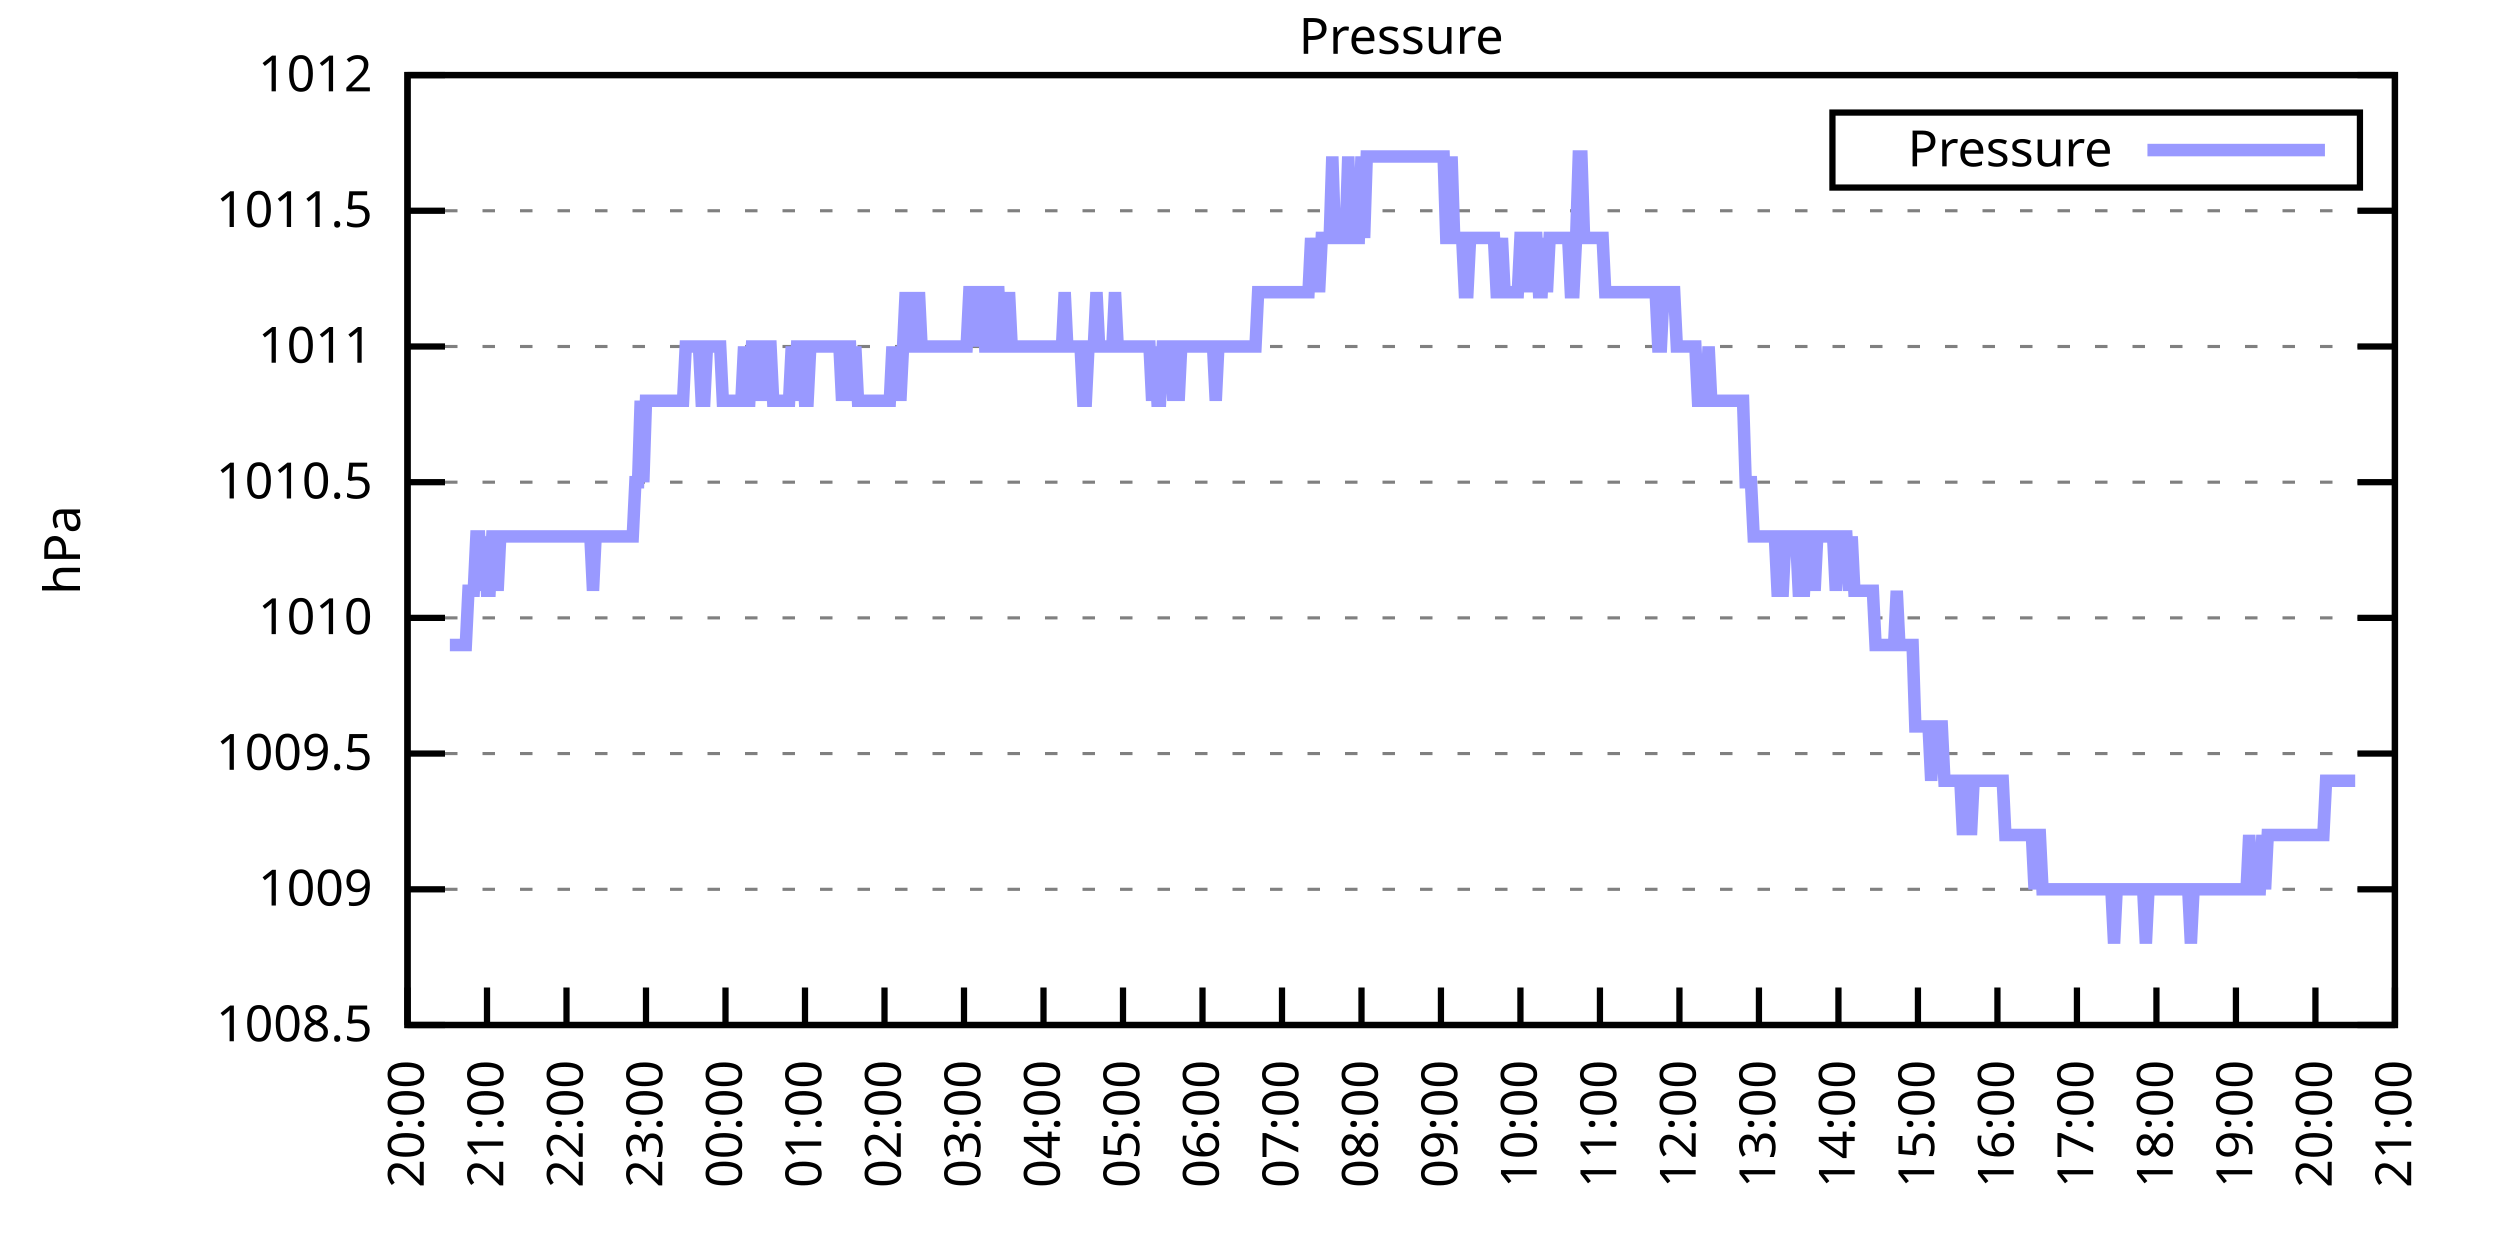
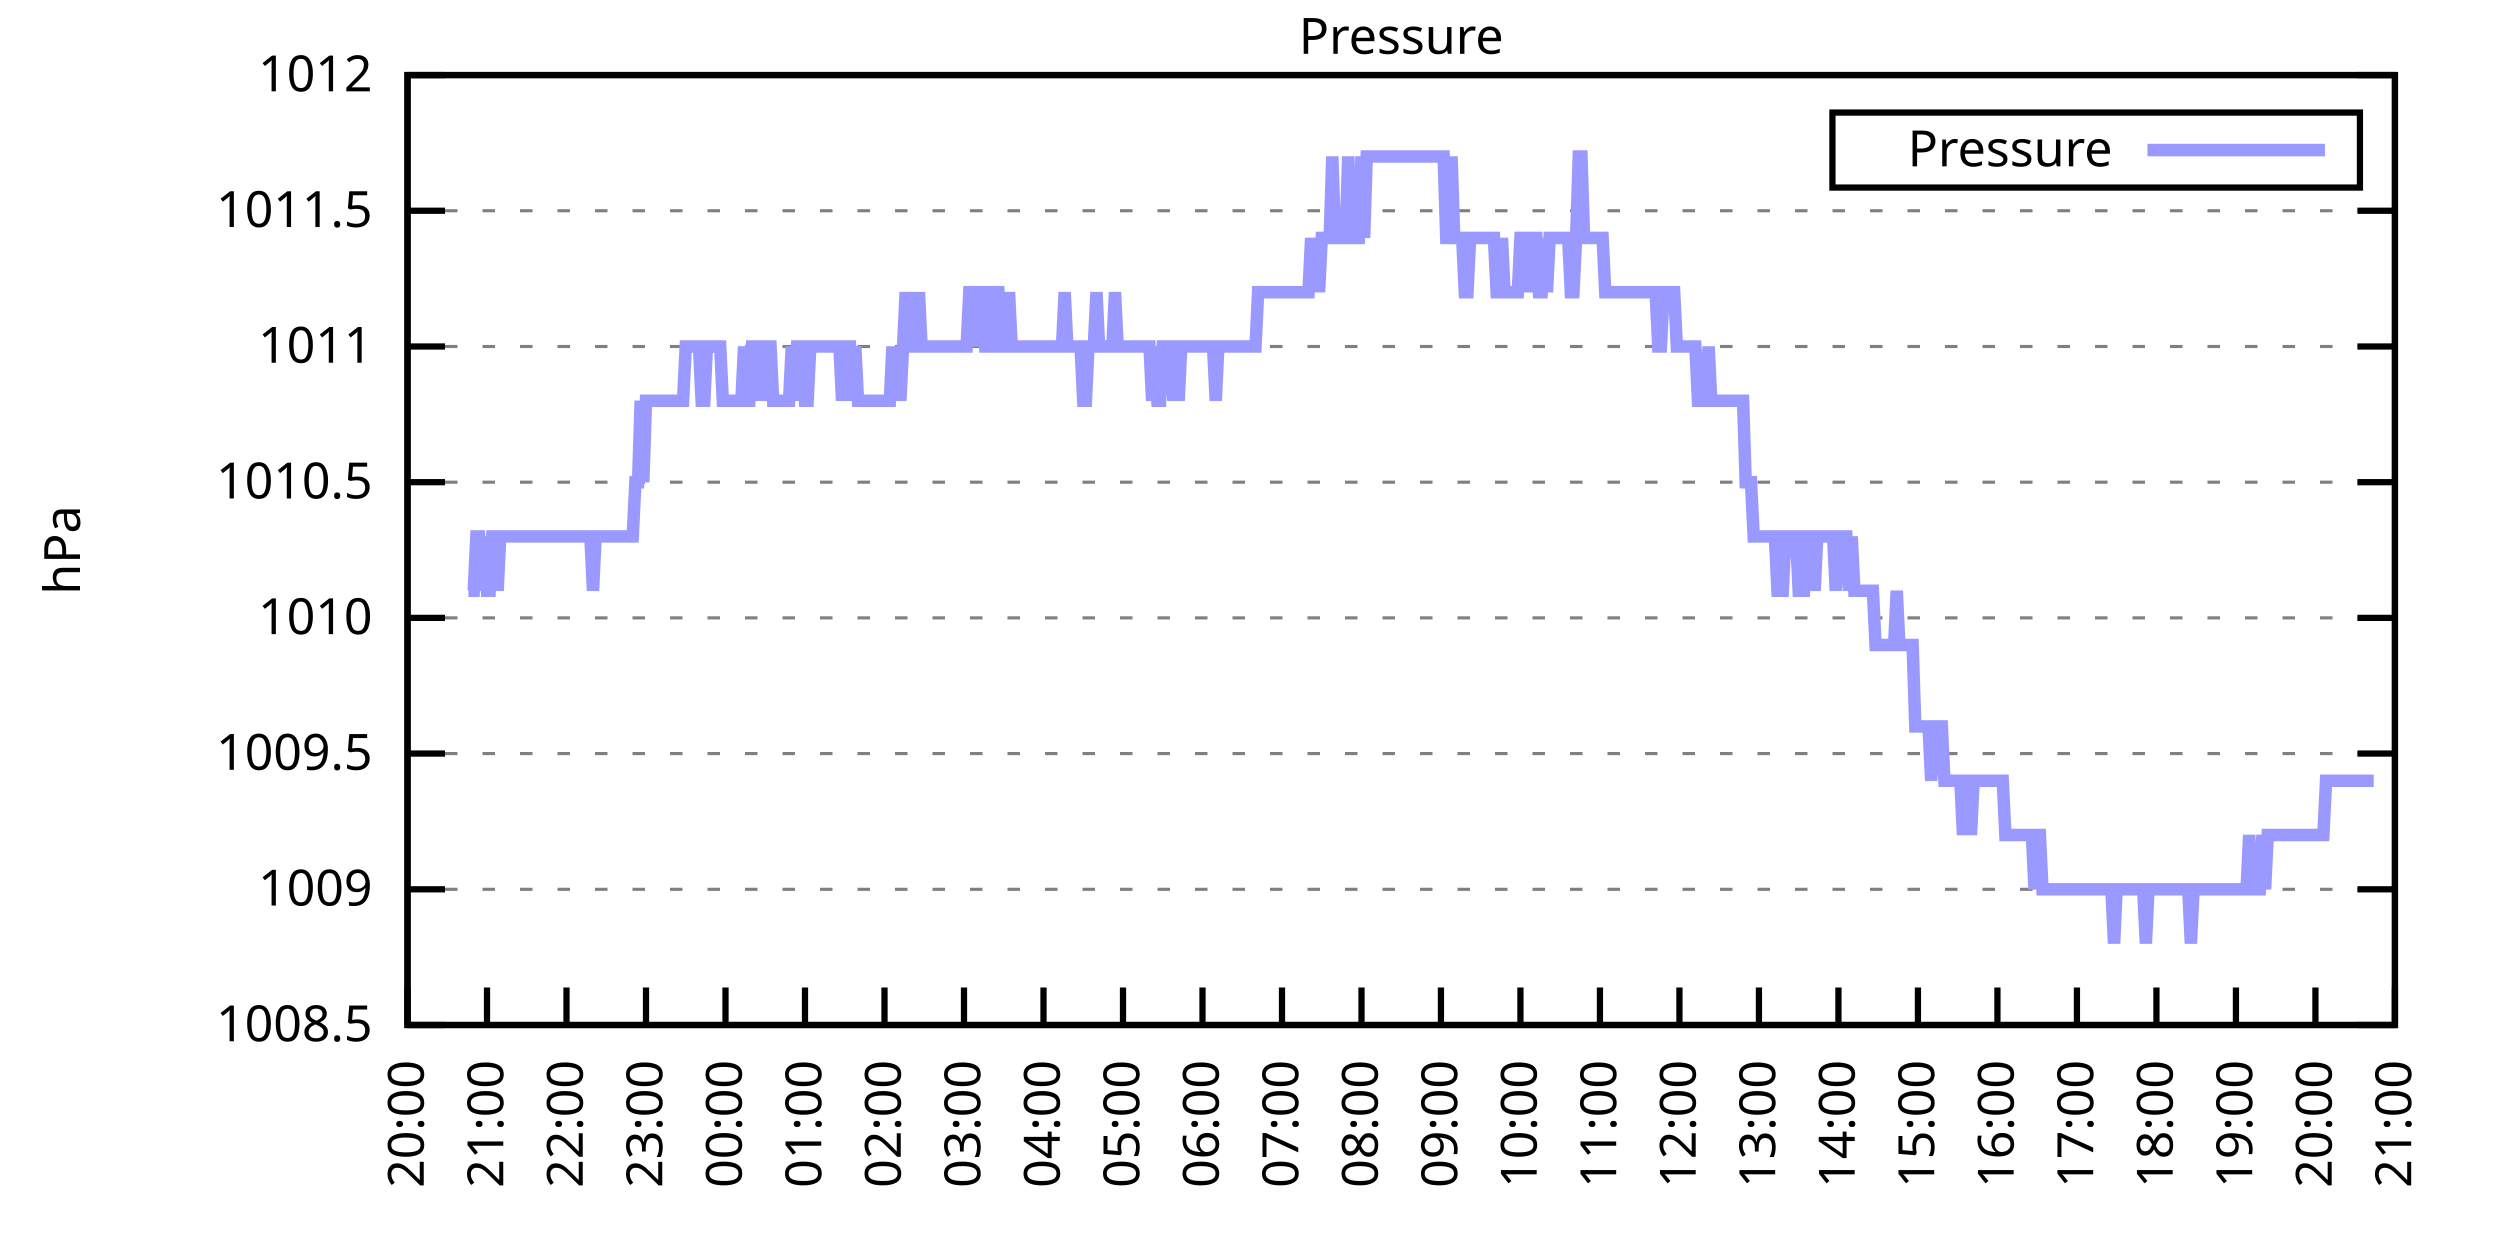
<svg xmlns="http://www.w3.org/2000/svg" xmlns:xlink="http://www.w3.org/1999/xlink" width="400" height="200" viewBox="0 0 400 200">
  <g id="gnuplot_canvas">
    <rect x="0" y="0" width="400" height="200" fill="none" />
    <defs>
      <circle id="gpDot" r="0.5" stroke-width="0.5" stroke="currentColor" />
      <path id="gpPt0" stroke-width="0.333" stroke="currentColor" d="M-1,0 h2 M0,-1 v2" />
      <path id="gpPt1" stroke-width="0.333" stroke="currentColor" d="M-1,-1 L1,1 M1,-1 L-1,1" />
      <path id="gpPt2" stroke-width="0.333" stroke="currentColor" d="M-1,0 L1,0 M0,-1 L0,1 M-1,-1 L1,1 M-1,1 L1,-1" />
      <rect id="gpPt3" stroke-width="0.333" stroke="currentColor" x="-1" y="-1" width="2" height="2" />
      <rect id="gpPt4" stroke-width="0.333" stroke="currentColor" fill="currentColor" x="-1" y="-1" width="2" height="2" />
      <circle id="gpPt5" stroke-width="0.333" stroke="currentColor" cx="0" cy="0" r="1" />
      <use xlink:href="#gpPt5" id="gpPt6" fill="currentColor" stroke="none" />
      <path id="gpPt7" stroke-width="0.333" stroke="currentColor" d="M0,-1.33 L-1.33,0.67 L1.33,0.67 z" />
      <use xlink:href="#gpPt7" id="gpPt8" fill="currentColor" stroke="none" />
      <use xlink:href="#gpPt7" id="gpPt9" stroke="currentColor" transform="rotate(180)" />
      <use xlink:href="#gpPt9" id="gpPt10" fill="currentColor" stroke="none" />
      <use xlink:href="#gpPt3" id="gpPt11" stroke="currentColor" transform="rotate(45)" />
      <use xlink:href="#gpPt11" id="gpPt12" fill="currentColor" stroke="none" />
      <path id="gpPt13" stroke-width="0.333" stroke="currentColor" d="M0,1.330 L1.265,0.411 L0.782,-1.067 L-0.782,-1.076 L-1.265,0.411 z" />
      <use xlink:href="#gpPt13" id="gpPt14" fill="currentColor" stroke="none" />
      <filter id="textbox" filterUnits="objectBoundingBox" x="0" y="0" height="1" width="1">
        <feFlood flood-color="white" flood-opacity="1" result="bgnd" />
        <feComposite in="SourceGraphic" in2="bgnd" operator="atop" />
      </filter>
      <filter id="greybox" filterUnits="objectBoundingBox" x="0" y="0" height="1" width="1">
        <feFlood flood-color="lightgrey" flood-opacity="1" result="grey" />
        <feComposite in="SourceGraphic" in2="grey" operator="atop" />
      </filter>
    </defs>
    <g fill="none" color="white" stroke="currentColor" stroke-width="1.00" stroke-linecap="butt" stroke-linejoin="miter">
</g>
    <g fill="none" color="black" stroke="currentColor" stroke-width="1.00" stroke-linecap="butt" stroke-linejoin="miter">
      <g stroke="none" shape-rendering="crispEdges">
        <polygon fill="rgb(255, 255, 255)" points="65.20,164.00 383.18,164.00 383.18,12.02 65.20,12.02 " />
      </g>
    </g>
    <g fill="none" color="black" stroke="currentColor" stroke-width="1.00" stroke-linecap="butt" stroke-linejoin="miter">
</g>
    <g fill="none" color="black" stroke="black" stroke-width="0.50" stroke-linecap="butt" stroke-linejoin="miter">
</g>
    <g fill="none" color="gray" stroke="currentColor" stroke-width="0.50" stroke-linecap="butt" stroke-linejoin="miter">
      <path stroke="gray" stroke-dasharray="2,4" class="gridline" d="M65.20,164.00 L383.19,164.00  " />
    </g>
    <g fill="none" color="gray" stroke="gray" stroke-width="1.00" stroke-linecap="butt" stroke-linejoin="miter">
</g>
    <g fill="none" color="black" stroke="currentColor" stroke-width="1.00" stroke-linecap="butt" stroke-linejoin="miter">
      <path stroke="black" d="M65.20,164.00 L71.20,164.00 M383.19,164.00 L377.19,164.00  " />
      <g transform="translate(59.60,166.60)" stroke="none" fill="black" font-family="Sans" font-size="8.00" text-anchor="end">
        <text>
          <tspan font-family="Sans"> 1008.5</tspan>
        </text>
      </g>
    </g>
    <g fill="none" color="black" stroke="currentColor" stroke-width="1.00" stroke-linecap="butt" stroke-linejoin="miter">
</g>
    <g fill="none" color="black" stroke="black" stroke-width="0.50" stroke-linecap="butt" stroke-linejoin="miter">
</g>
    <g fill="none" color="gray" stroke="currentColor" stroke-width="0.50" stroke-linecap="butt" stroke-linejoin="miter">
      <path stroke="gray" stroke-dasharray="2,4" class="gridline" d="M65.20,142.29 L383.19,142.29  " />
    </g>
    <g fill="none" color="gray" stroke="gray" stroke-width="1.00" stroke-linecap="butt" stroke-linejoin="miter">
</g>
    <g fill="none" color="black" stroke="currentColor" stroke-width="1.00" stroke-linecap="butt" stroke-linejoin="miter">
      <path stroke="black" d="M65.20,142.29 L71.20,142.29 M383.19,142.29 L377.19,142.29  " />
      <g transform="translate(59.60,144.89)" stroke="none" fill="black" font-family="Sans" font-size="8.00" text-anchor="end">
        <text>
          <tspan font-family="Sans"> 1009</tspan>
        </text>
      </g>
    </g>
    <g fill="none" color="black" stroke="currentColor" stroke-width="1.00" stroke-linecap="butt" stroke-linejoin="miter">
</g>
    <g fill="none" color="black" stroke="black" stroke-width="0.50" stroke-linecap="butt" stroke-linejoin="miter">
</g>
    <g fill="none" color="gray" stroke="currentColor" stroke-width="0.50" stroke-linecap="butt" stroke-linejoin="miter">
      <path stroke="gray" stroke-dasharray="2,4" class="gridline" d="M65.20,120.57 L383.19,120.57  " />
    </g>
    <g fill="none" color="gray" stroke="gray" stroke-width="1.00" stroke-linecap="butt" stroke-linejoin="miter">
</g>
    <g fill="none" color="black" stroke="currentColor" stroke-width="1.00" stroke-linecap="butt" stroke-linejoin="miter">
      <path stroke="black" d="M65.20,120.57 L71.20,120.57 M383.19,120.57 L377.19,120.57  " />
      <g transform="translate(59.60,123.17)" stroke="none" fill="black" font-family="Sans" font-size="8.00" text-anchor="end">
        <text>
          <tspan font-family="Sans"> 1009.5</tspan>
        </text>
      </g>
    </g>
    <g fill="none" color="black" stroke="currentColor" stroke-width="1.00" stroke-linecap="butt" stroke-linejoin="miter">
</g>
    <g fill="none" color="black" stroke="black" stroke-width="0.50" stroke-linecap="butt" stroke-linejoin="miter">
</g>
    <g fill="none" color="gray" stroke="currentColor" stroke-width="0.50" stroke-linecap="butt" stroke-linejoin="miter">
      <path stroke="gray" stroke-dasharray="2,4" class="gridline" d="M65.20,98.86 L383.19,98.86  " />
    </g>
    <g fill="none" color="gray" stroke="gray" stroke-width="1.00" stroke-linecap="butt" stroke-linejoin="miter">
</g>
    <g fill="none" color="black" stroke="currentColor" stroke-width="1.00" stroke-linecap="butt" stroke-linejoin="miter">
      <path stroke="black" d="M65.20,98.86 L71.20,98.86 M383.19,98.86 L377.19,98.86  " />
      <g transform="translate(59.60,101.46)" stroke="none" fill="black" font-family="Sans" font-size="8.00" text-anchor="end">
        <text>
          <tspan font-family="Sans"> 1010</tspan>
        </text>
      </g>
    </g>
    <g fill="none" color="black" stroke="currentColor" stroke-width="1.00" stroke-linecap="butt" stroke-linejoin="miter">
</g>
    <g fill="none" color="black" stroke="black" stroke-width="0.50" stroke-linecap="butt" stroke-linejoin="miter">
</g>
    <g fill="none" color="gray" stroke="currentColor" stroke-width="0.50" stroke-linecap="butt" stroke-linejoin="miter">
      <path stroke="gray" stroke-dasharray="2,4" class="gridline" d="M65.20,77.15 L383.19,77.15  " />
    </g>
    <g fill="none" color="gray" stroke="gray" stroke-width="1.00" stroke-linecap="butt" stroke-linejoin="miter">
</g>
    <g fill="none" color="black" stroke="currentColor" stroke-width="1.00" stroke-linecap="butt" stroke-linejoin="miter">
      <path stroke="black" d="M65.20,77.15 L71.20,77.15 M383.19,77.15 L377.19,77.15  " />
      <g transform="translate(59.60,79.75)" stroke="none" fill="black" font-family="Sans" font-size="8.00" text-anchor="end">
        <text>
          <tspan font-family="Sans"> 1010.5</tspan>
        </text>
      </g>
    </g>
    <g fill="none" color="black" stroke="currentColor" stroke-width="1.00" stroke-linecap="butt" stroke-linejoin="miter">
</g>
    <g fill="none" color="black" stroke="black" stroke-width="0.50" stroke-linecap="butt" stroke-linejoin="miter">
</g>
    <g fill="none" color="gray" stroke="currentColor" stroke-width="0.50" stroke-linecap="butt" stroke-linejoin="miter">
      <path stroke="gray" stroke-dasharray="2,4" class="gridline" d="M65.20,55.44 L383.19,55.44  " />
    </g>
    <g fill="none" color="gray" stroke="gray" stroke-width="1.00" stroke-linecap="butt" stroke-linejoin="miter">
</g>
    <g fill="none" color="black" stroke="currentColor" stroke-width="1.00" stroke-linecap="butt" stroke-linejoin="miter">
      <path stroke="black" d="M65.20,55.44 L71.20,55.44 M383.19,55.44 L377.19,55.44  " />
      <g transform="translate(59.60,58.04)" stroke="none" fill="black" font-family="Sans" font-size="8.00" text-anchor="end">
        <text>
          <tspan font-family="Sans"> 1011</tspan>
        </text>
      </g>
    </g>
    <g fill="none" color="black" stroke="currentColor" stroke-width="1.00" stroke-linecap="butt" stroke-linejoin="miter">
</g>
    <g fill="none" color="black" stroke="black" stroke-width="0.50" stroke-linecap="butt" stroke-linejoin="miter">
</g>
    <g fill="none" color="gray" stroke="currentColor" stroke-width="0.50" stroke-linecap="butt" stroke-linejoin="miter">
      <path stroke="gray" stroke-dasharray="2,4" class="gridline" d="M65.20,33.72 L383.19,33.72  " />
    </g>
    <g fill="none" color="gray" stroke="gray" stroke-width="1.00" stroke-linecap="butt" stroke-linejoin="miter">
</g>
    <g fill="none" color="black" stroke="currentColor" stroke-width="1.00" stroke-linecap="butt" stroke-linejoin="miter">
      <path stroke="black" d="M65.20,33.72 L71.20,33.72 M383.19,33.72 L377.19,33.72  " />
      <g transform="translate(59.60,36.32)" stroke="none" fill="black" font-family="Sans" font-size="8.00" text-anchor="end">
        <text>
          <tspan font-family="Sans"> 1011.5</tspan>
        </text>
      </g>
    </g>
    <g fill="none" color="black" stroke="currentColor" stroke-width="1.00" stroke-linecap="butt" stroke-linejoin="miter">
</g>
    <g fill="none" color="black" stroke="black" stroke-width="0.50" stroke-linecap="butt" stroke-linejoin="miter">
</g>
    <g fill="none" color="gray" stroke="currentColor" stroke-width="0.50" stroke-linecap="butt" stroke-linejoin="miter">
      <path stroke="gray" stroke-dasharray="2,4" class="gridline" d="M65.20,12.01 L383.19,12.01  " />
    </g>
    <g fill="none" color="gray" stroke="gray" stroke-width="1.00" stroke-linecap="butt" stroke-linejoin="miter">
</g>
    <g fill="none" color="black" stroke="currentColor" stroke-width="1.00" stroke-linecap="butt" stroke-linejoin="miter">
      <path stroke="black" d="M65.20,12.01 L71.20,12.01 M383.19,12.01 L377.19,12.01  " />
      <g transform="translate(59.60,14.61)" stroke="none" fill="black" font-family="Sans" font-size="8.00" text-anchor="end">
        <text>
          <tspan font-family="Sans"> 1012</tspan>
        </text>
      </g>
    </g>
    <g fill="none" color="black" stroke="currentColor" stroke-width="1.00" stroke-linecap="butt" stroke-linejoin="miter">
      <path stroke="black" d="M65.20,164.00 L65.20,158.00  " />
      <g transform="translate(67.80,169.60) rotate(270.00)" stroke="none" fill="black" font-family="Sans" font-size="8.00" text-anchor="end">
        <text>
          <tspan font-family="Sans">20:00</tspan>
        </text>
      </g>
    </g>
    <g fill="none" color="black" stroke="currentColor" stroke-width="1.00" stroke-linecap="butt" stroke-linejoin="miter">
      <path stroke="black" d="M77.92,164.00 L77.92,158.00  " />
      <g transform="translate(80.52,169.60) rotate(270.00)" stroke="none" fill="black" font-family="Sans" font-size="8.00" text-anchor="end">
        <text>
          <tspan font-family="Sans">21:00</tspan>
        </text>
      </g>
    </g>
    <g fill="none" color="black" stroke="currentColor" stroke-width="1.00" stroke-linecap="butt" stroke-linejoin="miter">
      <path stroke="black" d="M90.64,164.00 L90.64,158.00  " />
      <g transform="translate(93.24,169.60) rotate(270.00)" stroke="none" fill="black" font-family="Sans" font-size="8.00" text-anchor="end">
        <text>
          <tspan font-family="Sans">22:00</tspan>
        </text>
      </g>
    </g>
    <g fill="none" color="black" stroke="currentColor" stroke-width="1.00" stroke-linecap="butt" stroke-linejoin="miter">
      <path stroke="black" d="M103.36,164.00 L103.36,158.00  " />
      <g transform="translate(105.96,169.60) rotate(270.00)" stroke="none" fill="black" font-family="Sans" font-size="8.00" text-anchor="end">
        <text>
          <tspan font-family="Sans">23:00</tspan>
        </text>
      </g>
    </g>
    <g fill="none" color="black" stroke="currentColor" stroke-width="1.00" stroke-linecap="butt" stroke-linejoin="miter">
      <path stroke="black" d="M116.08,164.00 L116.08,158.00  " />
      <g transform="translate(118.68,169.60) rotate(270.00)" stroke="none" fill="black" font-family="Sans" font-size="8.00" text-anchor="end">
        <text>
          <tspan font-family="Sans">00:00</tspan>
        </text>
      </g>
    </g>
    <g fill="none" color="black" stroke="currentColor" stroke-width="1.00" stroke-linecap="butt" stroke-linejoin="miter">
      <path stroke="black" d="M128.80,164.00 L128.80,158.00  " />
      <g transform="translate(131.40,169.60) rotate(270.00)" stroke="none" fill="black" font-family="Sans" font-size="8.00" text-anchor="end">
        <text>
          <tspan font-family="Sans">01:00</tspan>
        </text>
      </g>
    </g>
    <g fill="none" color="black" stroke="currentColor" stroke-width="1.00" stroke-linecap="butt" stroke-linejoin="miter">
      <path stroke="black" d="M141.52,164.00 L141.52,158.00  " />
      <g transform="translate(144.12,169.60) rotate(270.00)" stroke="none" fill="black" font-family="Sans" font-size="8.00" text-anchor="end">
        <text>
          <tspan font-family="Sans">02:00</tspan>
        </text>
      </g>
    </g>
    <g fill="none" color="black" stroke="currentColor" stroke-width="1.00" stroke-linecap="butt" stroke-linejoin="miter">
      <path stroke="black" d="M154.24,164.00 L154.24,158.00  " />
      <g transform="translate(156.84,169.60) rotate(270.00)" stroke="none" fill="black" font-family="Sans" font-size="8.00" text-anchor="end">
        <text>
          <tspan font-family="Sans">03:00</tspan>
        </text>
      </g>
    </g>
    <g fill="none" color="black" stroke="currentColor" stroke-width="1.00" stroke-linecap="butt" stroke-linejoin="miter">
      <path stroke="black" d="M166.96,164.00 L166.96,158.00  " />
      <g transform="translate(169.56,169.60) rotate(270.00)" stroke="none" fill="black" font-family="Sans" font-size="8.00" text-anchor="end">
        <text>
          <tspan font-family="Sans">04:00</tspan>
        </text>
      </g>
    </g>
    <g fill="none" color="black" stroke="currentColor" stroke-width="1.00" stroke-linecap="butt" stroke-linejoin="miter">
      <path stroke="black" d="M179.68,164.00 L179.68,158.00  " />
      <g transform="translate(182.28,169.60) rotate(270.00)" stroke="none" fill="black" font-family="Sans" font-size="8.00" text-anchor="end">
        <text>
          <tspan font-family="Sans">05:00</tspan>
        </text>
      </g>
    </g>
    <g fill="none" color="black" stroke="currentColor" stroke-width="1.00" stroke-linecap="butt" stroke-linejoin="miter">
      <path stroke="black" d="M192.40,164.00 L192.40,158.00  " />
      <g transform="translate(195.00,169.60) rotate(270.00)" stroke="none" fill="black" font-family="Sans" font-size="8.00" text-anchor="end">
        <text>
          <tspan font-family="Sans">06:00</tspan>
        </text>
      </g>
    </g>
    <g fill="none" color="black" stroke="currentColor" stroke-width="1.00" stroke-linecap="butt" stroke-linejoin="miter">
      <path stroke="black" d="M205.12,164.00 L205.12,158.00  " />
      <g transform="translate(207.72,169.60) rotate(270.00)" stroke="none" fill="black" font-family="Sans" font-size="8.00" text-anchor="end">
        <text>
          <tspan font-family="Sans">07:00</tspan>
        </text>
      </g>
    </g>
    <g fill="none" color="black" stroke="currentColor" stroke-width="1.00" stroke-linecap="butt" stroke-linejoin="miter">
      <path stroke="black" d="M217.84,164.00 L217.84,158.00  " />
      <g transform="translate(220.44,169.60) rotate(270.00)" stroke="none" fill="black" font-family="Sans" font-size="8.00" text-anchor="end">
        <text>
          <tspan font-family="Sans">08:00</tspan>
        </text>
      </g>
    </g>
    <g fill="none" color="black" stroke="currentColor" stroke-width="1.00" stroke-linecap="butt" stroke-linejoin="miter">
      <path stroke="black" d="M230.55,164.00 L230.55,158.00  " />
      <g transform="translate(233.15,169.60) rotate(270.00)" stroke="none" fill="black" font-family="Sans" font-size="8.00" text-anchor="end">
        <text>
          <tspan font-family="Sans">09:00</tspan>
        </text>
      </g>
    </g>
    <g fill="none" color="black" stroke="currentColor" stroke-width="1.00" stroke-linecap="butt" stroke-linejoin="miter">
      <path stroke="black" d="M243.27,164.00 L243.27,158.00  " />
      <g transform="translate(245.87,169.60) rotate(270.00)" stroke="none" fill="black" font-family="Sans" font-size="8.00" text-anchor="end">
        <text>
          <tspan font-family="Sans">10:00</tspan>
        </text>
      </g>
    </g>
    <g fill="none" color="black" stroke="currentColor" stroke-width="1.00" stroke-linecap="butt" stroke-linejoin="miter">
      <path stroke="black" d="M255.99,164.00 L255.99,158.00  " />
      <g transform="translate(258.59,169.60) rotate(270.00)" stroke="none" fill="black" font-family="Sans" font-size="8.00" text-anchor="end">
        <text>
          <tspan font-family="Sans">11:00</tspan>
        </text>
      </g>
    </g>
    <g fill="none" color="black" stroke="currentColor" stroke-width="1.00" stroke-linecap="butt" stroke-linejoin="miter">
      <path stroke="black" d="M268.71,164.00 L268.71,158.00  " />
      <g transform="translate(271.31,169.60) rotate(270.00)" stroke="none" fill="black" font-family="Sans" font-size="8.00" text-anchor="end">
        <text>
          <tspan font-family="Sans">12:00</tspan>
        </text>
      </g>
    </g>
    <g fill="none" color="black" stroke="currentColor" stroke-width="1.00" stroke-linecap="butt" stroke-linejoin="miter">
      <path stroke="black" d="M281.43,164.00 L281.43,158.00  " />
      <g transform="translate(284.03,169.60) rotate(270.00)" stroke="none" fill="black" font-family="Sans" font-size="8.00" text-anchor="end">
        <text>
          <tspan font-family="Sans">13:00</tspan>
        </text>
      </g>
    </g>
    <g fill="none" color="black" stroke="currentColor" stroke-width="1.00" stroke-linecap="butt" stroke-linejoin="miter">
      <path stroke="black" d="M294.15,164.00 L294.15,158.00  " />
      <g transform="translate(296.75,169.60) rotate(270.00)" stroke="none" fill="black" font-family="Sans" font-size="8.00" text-anchor="end">
        <text>
          <tspan font-family="Sans">14:00</tspan>
        </text>
      </g>
    </g>
    <g fill="none" color="black" stroke="currentColor" stroke-width="1.00" stroke-linecap="butt" stroke-linejoin="miter">
      <path stroke="black" d="M306.87,164.00 L306.87,158.00  " />
      <g transform="translate(309.47,169.60) rotate(270.00)" stroke="none" fill="black" font-family="Sans" font-size="8.00" text-anchor="end">
        <text>
          <tspan font-family="Sans">15:00</tspan>
        </text>
      </g>
    </g>
    <g fill="none" color="black" stroke="currentColor" stroke-width="1.00" stroke-linecap="butt" stroke-linejoin="miter">
      <path stroke="black" d="M319.59,164.00 L319.59,158.00  " />
      <g transform="translate(322.19,169.60) rotate(270.00)" stroke="none" fill="black" font-family="Sans" font-size="8.00" text-anchor="end">
        <text>
          <tspan font-family="Sans">16:00</tspan>
        </text>
      </g>
    </g>
    <g fill="none" color="black" stroke="currentColor" stroke-width="1.00" stroke-linecap="butt" stroke-linejoin="miter">
      <path stroke="black" d="M332.31,164.00 L332.31,158.00  " />
      <g transform="translate(334.91,169.60) rotate(270.00)" stroke="none" fill="black" font-family="Sans" font-size="8.00" text-anchor="end">
        <text>
          <tspan font-family="Sans">17:00</tspan>
        </text>
      </g>
    </g>
    <g fill="none" color="black" stroke="currentColor" stroke-width="1.00" stroke-linecap="butt" stroke-linejoin="miter">
      <path stroke="black" d="M345.03,164.00 L345.03,158.00  " />
      <g transform="translate(347.63,169.60) rotate(270.00)" stroke="none" fill="black" font-family="Sans" font-size="8.00" text-anchor="end">
        <text>
          <tspan font-family="Sans">18:00</tspan>
        </text>
      </g>
    </g>
    <g fill="none" color="black" stroke="currentColor" stroke-width="1.00" stroke-linecap="butt" stroke-linejoin="miter">
      <path stroke="black" d="M357.75,164.00 L357.75,158.00  " />
      <g transform="translate(360.35,169.60) rotate(270.00)" stroke="none" fill="black" font-family="Sans" font-size="8.00" text-anchor="end">
        <text>
          <tspan font-family="Sans">19:00</tspan>
        </text>
      </g>
    </g>
    <g fill="none" color="black" stroke="currentColor" stroke-width="1.00" stroke-linecap="butt" stroke-linejoin="miter">
      <path stroke="black" d="M370.47,164.00 L370.47,158.00  " />
      <g transform="translate(373.07,169.60) rotate(270.00)" stroke="none" fill="black" font-family="Sans" font-size="8.00" text-anchor="end">
        <text>
          <tspan font-family="Sans">20:00</tspan>
        </text>
      </g>
    </g>
    <g fill="none" color="black" stroke="currentColor" stroke-width="1.00" stroke-linecap="butt" stroke-linejoin="miter">
      <path stroke="black" d="M383.19,164.00 L383.19,158.00  " />
      <g transform="translate(385.79,169.60) rotate(270.00)" stroke="none" fill="black" font-family="Sans" font-size="8.00" text-anchor="end">
        <text>
          <tspan font-family="Sans">21:00</tspan>
        </text>
      </g>
    </g>
    <g fill="none" color="black" stroke="currentColor" stroke-width="1.00" stroke-linecap="butt" stroke-linejoin="miter">
</g>
    <g fill="none" color="black" stroke="currentColor" stroke-width="1.00" stroke-linecap="butt" stroke-linejoin="miter">
      <path stroke="black" d="M65.20,12.01 L65.20,164.00 L383.19,164.00 L383.19,12.01 L65.20,12.01 Z  " />
    </g>
    <g fill="none" color="black" stroke="currentColor" stroke-width="1.00" stroke-linecap="butt" stroke-linejoin="miter">
</g>
    <g fill="none" color="black" stroke="currentColor" stroke-width="1.00" stroke-linecap="butt" stroke-linejoin="miter">
      <path stroke="black" d="M293.19,30.01 L293.19,18.01 L377.59,18.01 L377.59,30.01 L293.19,30.01 Z  " />
    </g>
    <g id="Pressure_plot_1">
      <g fill="none" color="white" stroke="black" stroke-width="2.00" stroke-linecap="butt" stroke-linejoin="miter">
</g>
      <g fill="none" color="black" stroke="currentColor" stroke-width="2.00" stroke-linecap="butt" stroke-linejoin="miter">
        <g transform="translate(337.99,26.61)" stroke="none" fill="black" font-family="Sans" font-size="8.00" text-anchor="end">
          <text>
            <tspan font-family="Sans">Pressure</tspan>
          </text>
        </g>
      </g>
      <g fill="none" color="black" stroke="currentColor" stroke-width="2.00" stroke-linecap="butt" stroke-linejoin="miter">
-         <path stroke="rgb(153, 153, 255)" d="M343.59,24.01 L371.99,24.01 M71.98,103.20 L72.41,103.20 L72.83,103.20 L73.26,103.20 L73.68,103.20 L74.10,103.20   L74.53,103.20 L74.95,94.52 L75.38,94.52 L75.80,94.52 L76.22,85.83 L76.65,85.83 L77.07,94.52 L77.50,85.83   L77.92,94.52 L78.34,94.52 L78.77,85.83 L79.19,85.83 L79.62,94.52 L80.04,85.83 L80.46,85.83 L80.89,85.83   L81.31,85.83 L81.74,85.83 L82.16,85.83 L82.58,85.83 L83.01,85.83 L83.43,85.83 L83.86,85.83 L84.28,85.83   L84.70,85.83 L85.13,85.83 L85.55,85.83 L85.98,85.83 L86.40,85.83 L86.82,85.83 L87.25,85.83 L87.67,85.83   L88.10,85.83 L88.52,85.83 L88.94,85.83 L89.37,85.83 L89.79,85.83 L90.22,85.83 L90.64,85.83 L91.06,85.83   L91.49,85.83 L91.91,85.83 L92.34,85.83 L92.76,85.83 L93.18,85.83 L93.61,85.83 L94.03,85.83 L94.46,85.83   L94.88,94.52 L95.30,85.83 L95.73,85.83 L96.15,85.83 L96.58,85.83 L97.00,85.83 L97.42,85.83 L97.85,85.83   L98.27,85.83 L98.69,85.83 L99.12,85.83 L99.54,85.83 L99.97,85.83 L100.39,85.83 L100.81,85.83 L101.24,85.83   L101.66,77.15 L102.09,77.15 L102.51,64.12 L102.93,77.15 L103.36,64.12 L103.78,64.12 L104.21,64.12 L104.63,64.12   L105.05,64.12 L105.48,64.12 L105.90,64.12 L106.33,64.12 L106.75,64.12 L107.17,64.12 L107.60,64.12 L108.02,64.12   L108.45,64.12 L108.87,64.12 L109.29,64.12 L109.72,55.44 L110.14,55.44 L110.57,55.44 L110.99,55.44 L111.41,55.44   L111.84,55.44 L112.26,64.12 L112.69,64.12 L113.11,55.44 L113.53,55.44 L113.96,55.44 L114.38,55.44 L114.81,55.44   L115.23,55.44 L115.65,64.12 L116.08,64.12 L116.50,64.12 L116.93,64.12 L117.35,64.12 L117.77,64.12 L118.20,64.12   L118.62,64.12 L119.05,55.44 L119.47,64.12 L119.89,64.12 L120.32,55.44 L120.74,55.44 L121.17,64.12 L121.59,55.44   L122.01,64.12 L122.44,55.44 L122.86,55.44 L123.29,55.44 L123.71,64.12 L124.13,64.12 L124.56,64.12 L124.98,64.12   L125.41,64.12 L125.83,64.12 L126.25,64.12 L126.68,55.44 L127.10,64.12 L127.53,55.44 L127.95,55.44 L128.37,55.44   L128.80,64.12 L129.22,64.12 L129.65,55.44 L130.07,55.44 L130.49,55.44 L130.92,55.44 L131.34,55.44 L131.77,55.44   L132.19,55.44 L132.61,55.44 L133.04,55.44 L133.46,55.44 L133.89,55.44 L134.31,55.44 L134.73,64.12 L135.16,55.44   L135.58,55.44 L136.01,55.44 L136.43,64.12 L136.85,55.44 L137.28,64.12 L137.70,64.12 L138.13,64.12 L138.55,64.12   L138.97,64.12 L139.40,64.12 L139.82,64.12 L140.25,64.12 L140.67,64.12 L141.09,64.12 L141.52,64.12 L141.94,64.12   L142.37,64.12 L142.79,55.44 L143.21,64.12 L143.64,55.44 L144.06,64.12 L144.49,55.44 L144.91,46.75 L145.33,55.44   L145.76,55.44 L146.18,46.75 L146.61,55.44 L147.03,46.75 L147.45,55.44 L147.88,55.44 L148.30,55.44 L148.73,55.44   L149.15,55.44 L149.57,55.44 L150.00,55.44 L150.42,55.44 L150.85,55.44 L151.27,55.44 L151.69,55.44 L152.12,55.44   L152.54,55.44 L152.97,55.44 L153.39,55.44 L153.81,55.44 L154.24,55.44 L154.66,55.44 L155.09,46.75 L155.51,46.75   L155.93,55.44 L156.36,46.75 L156.78,46.75 L157.21,46.75 L157.63,55.44 L158.05,55.44 L158.48,55.44 L158.90,46.75   L159.33,46.75 L159.75,46.75 L160.17,55.44 L160.60,55.44 L161.02,55.44 L161.44,46.75 L161.87,55.44 L162.29,55.44   L162.72,55.44 L163.14,55.44 L163.56,55.44 L163.99,55.44 L164.41,55.44 L164.84,55.44 L165.26,55.44 L165.68,55.44   L166.11,55.44 L166.53,55.44 L166.96,55.44 L167.38,55.44 L167.80,55.44 L168.23,55.44 L168.65,55.44 L169.08,55.44   L169.50,55.44 L169.92,55.44 L170.35,46.75 L170.77,55.44 L171.20,55.44 L171.62,55.44 L172.04,55.44 L172.47,55.44   L172.89,55.44 L173.32,64.12 L173.74,64.12 L174.16,55.44 L174.59,55.44 L175.01,55.44 L175.44,46.75 L175.86,55.44   L176.28,55.44 L176.71,55.44 L177.13,55.44 L177.56,55.44 L177.98,55.44 L178.40,46.75 L178.83,55.44 L179.25,55.44   L179.68,55.44 L180.10,55.44 L180.52,55.44 L180.95,55.44 L181.37,55.44 L181.80,55.44 L182.22,55.44 L182.64,55.44   L183.07,55.44 L183.49,55.44 L183.92,55.44 L184.34,64.12 L184.76,55.44 L185.19,64.12 L185.61,64.12 L186.04,55.44   L186.46,55.44 L186.88,55.44 L187.31,55.44 L187.73,64.12 L188.16,55.44 L188.58,64.12 L189.00,55.44 L189.43,55.44   L189.85,55.44 L190.28,55.44 L190.70,55.44 L191.12,55.44 L191.55,55.44 L191.97,55.44 L192.40,55.44 L192.82,55.44   L193.24,55.44 L193.67,55.44 L194.09,55.44 L194.52,64.12 L194.94,55.44 L195.36,55.44 L195.79,55.44 L196.21,55.44   L196.64,55.44 L197.06,55.44 L197.48,55.44 L197.91,55.44 L198.33,55.44 L198.76,55.44 L199.18,55.44 L199.60,55.44   L200.03,55.44 L200.45,55.44 L200.88,55.44 L201.30,46.75 L201.72,46.75 L202.15,46.75 L202.57,46.75 L203.00,46.75   L203.42,46.75 L203.84,46.75 L204.27,46.75 L204.69,46.75 L205.12,46.75 L205.54,46.75 L205.96,46.75 L206.39,46.75   L206.81,46.75 L207.24,46.75 L207.66,46.75 L208.08,46.75 L208.51,46.75 L208.93,46.75 L209.36,46.75 L209.78,38.07   L210.20,46.75 L210.63,38.07 L211.05,46.75 L211.48,38.07 L211.90,38.07 L212.32,38.07 L212.75,38.07 L213.17,25.04   L213.60,38.07 L214.02,38.07 L214.44,38.07 L214.87,38.07 L215.29,38.07 L215.72,25.04 L216.14,38.07 L216.56,38.07   L216.99,38.07 L217.41,38.07 L217.84,25.04 L218.26,38.07 L218.68,25.04 L219.11,25.04 L219.53,25.04 L219.96,25.04   L220.38,25.04 L220.80,25.04 L221.23,25.04 L221.65,25.04 L222.08,25.04 L222.50,25.04 L222.92,25.04 L223.35,25.04   L223.77,25.04 L224.20,25.04 L224.62,25.04 L225.04,25.04 L225.47,25.04 L225.89,25.04 L226.31,25.04 L226.74,25.04   L227.16,25.04 L227.59,25.04 L228.01,25.04 L228.43,25.04 L228.86,25.04 L229.28,25.04 L229.71,25.04 L230.13,25.04   L230.55,25.04 L230.98,25.04 L231.40,38.07 L231.83,38.07 L232.25,25.04 L232.67,38.07 L233.10,38.07 L233.52,38.07   L233.95,38.07 L234.37,46.75 L234.79,46.75 L235.22,38.07 L235.64,38.07 L236.07,38.07 L236.49,38.07 L236.91,38.07   L237.34,38.07 L237.76,38.07 L238.19,38.07 L238.61,38.07 L239.03,38.07 L239.46,46.75 L239.88,46.75 L240.31,38.07   L240.73,46.75 L241.15,46.75 L241.58,46.75 L242.00,46.75 L242.43,46.75 L242.85,46.75 L243.27,38.07 L243.70,38.07   L244.12,38.07 L244.55,46.75 L244.97,38.07 L245.39,38.07 L245.82,38.07 L246.24,46.75 L246.67,46.75 L247.09,38.07   L247.51,46.75 L247.94,38.07 L248.36,38.07 L248.79,38.07 L249.21,38.07 L249.63,38.07 L250.06,38.07 L250.48,38.07   L250.91,38.07 L251.33,46.75 L251.75,46.75 L252.18,38.07 L252.60,25.04 L253.03,25.04 L253.45,38.07 L253.87,38.07   L254.30,38.07 L254.72,38.07 L255.15,38.07 L255.57,38.07 L255.99,38.07 L256.42,38.07 L256.84,46.75 L257.27,46.75   L257.69,46.75 L258.11,46.75 L258.54,46.75 L258.96,46.75 L259.39,46.75 L259.81,46.75 L260.23,46.75 L260.66,46.75   L261.08,46.75 L261.51,46.75 L261.93,46.75 L262.35,46.75 L262.78,46.75 L263.20,46.75 L263.63,46.75 L264.05,46.75   L264.47,46.75 L264.90,46.75 L265.32,55.44 L265.75,55.44 L266.17,46.75 L266.59,46.75 L267.02,46.75 L267.44,46.75   L267.87,46.75 L268.29,55.44 L268.71,55.44 L269.14,55.44 L269.56,55.44 L269.99,55.44 L270.41,55.44 L270.83,55.44   L271.26,55.44 L271.68,64.12 L272.11,64.12 L272.53,64.12 L272.95,64.12 L273.38,55.44 L273.80,64.12 L274.23,64.12   L274.65,64.12 L275.07,64.12 L275.50,64.12 L275.92,64.12 L276.35,64.12 L276.77,64.12 L277.19,64.12 L277.62,64.12   L278.04,64.12 L278.47,64.12 L278.89,64.12 L279.31,77.15 L279.74,77.15 L280.16,77.15 L280.59,85.83 L281.01,85.83   L281.43,85.83 L281.86,85.83 L282.28,85.83 L282.71,85.83 L283.13,85.83 L283.55,85.83 L283.98,85.83 L284.40,94.52   L284.83,94.52 L285.25,94.52 L285.67,85.83 L286.10,85.83 L286.52,85.83 L286.95,85.83 L287.37,85.83 L287.79,94.52   L288.22,94.52 L288.64,94.52 L289.06,85.83 L289.49,85.83 L289.91,85.83 L290.34,94.52 L290.76,85.83 L291.18,85.83   L291.61,85.83 L292.03,85.83 L292.46,85.83 L292.88,85.83 L293.30,85.83 L293.73,94.52 L294.15,85.83 L294.58,85.83   L295.00,85.83 L295.42,85.83 L295.85,94.52 L296.27,85.83 L296.70,94.52 L297.12,94.52 L297.54,94.52 L297.97,94.52   L298.39,94.52 L298.82,94.52 L299.24,94.52 L299.66,94.52 L300.09,103.20 L300.51,103.20 L300.94,103.20 L301.36,103.20   L301.78,103.20 L302.21,103.20 L302.63,103.20 L303.06,103.20 L303.48,94.52 L303.90,103.20 L304.33,103.20 L304.75,103.20   L305.18,103.20 L305.60,103.20 L306.02,103.20 L306.45,116.23 L306.87,116.23 L307.30,116.23 L307.72,116.23 L308.14,116.23   L308.57,116.23 L308.99,124.92 L309.42,116.23 L309.84,116.23 L310.26,116.23 L310.69,116.23 L311.11,124.92 L311.54,124.92   L311.96,124.92 L312.38,124.92 L312.81,124.92 L313.23,124.92 L313.66,124.92 L314.08,133.60 L314.50,124.92 L314.93,124.92   L315.35,133.60 L315.78,124.92 L316.20,124.92 L316.62,124.92 L317.05,124.92 L317.47,124.92 L317.90,124.92 L318.32,124.92   L318.74,124.92 L319.17,124.92 L319.59,124.92 L320.02,124.92 L320.44,124.92 L320.86,133.60 L321.29,133.60 L321.71,133.60   L322.14,133.60 L322.56,133.60 L322.98,133.60 L323.41,133.60 L323.83,133.60 L324.26,133.60 L324.68,133.60 L325.10,133.60   L325.53,142.29 L325.95,133.60 L326.38,133.60 L326.80,142.29 L327.22,142.29 L327.65,142.29 L328.07,142.29 L328.50,142.29   L328.92,142.29 L329.34,142.29 L329.77,142.29 L330.19,142.29 L330.62,142.29 L331.04,142.29 L331.46,142.29 L331.89,142.29   L332.31,142.29 L332.74,142.29 L333.16,142.29 L333.58,142.29 L334.01,142.29 L334.43,142.29 L334.86,142.29 L335.28,142.29   L335.70,142.29 L336.13,142.29 L336.55,142.29 L336.98,142.29 L337.40,142.29 L337.82,142.29 L338.25,150.97 L338.67,142.29   L339.10,142.29 L339.52,142.29 L339.94,142.29 L340.37,142.29 L340.79,142.29 L341.22,142.29 L341.64,142.29 L342.06,142.29   L342.49,142.29 L342.91,142.29 L343.34,150.97 L343.76,142.29 L344.18,142.29 L344.61,142.29 L345.03,142.29 L345.46,142.29   L345.88,142.29 L346.30,142.29 L346.73,142.29 L347.15,142.29 L347.58,142.29 L348.00,142.29 L348.42,142.29 L348.85,142.29   L349.27,142.29 L349.70,142.29 L350.12,142.29 L350.54,150.97 L350.97,142.29 L351.39,142.29 L351.81,142.29 L352.24,142.29   L352.66,142.29 L353.09,142.29 L353.51,142.29 L353.93,142.29 L354.36,142.29 L354.78,142.29 L355.21,142.29 L355.63,142.29   L356.05,142.29 L356.48,142.29 L356.90,142.29 L357.33,142.29 L357.75,142.29 L358.17,142.29 L358.60,142.29 L359.02,142.29   L359.45,142.29 L359.87,133.60 L360.29,142.29 L360.72,142.29 L361.14,142.29 L361.57,142.29 L361.99,133.60 L362.41,142.29   L362.84,133.60 L363.26,133.60 L363.69,133.60 L364.11,133.60 L364.53,133.60 L364.96,133.60 L365.38,133.60 L365.81,133.60   L366.23,133.60 L366.65,133.60 L367.08,133.60 L367.50,133.60 L367.93,133.60 L368.35,133.60 L368.77,133.60 L369.20,133.60   L369.62,133.60 L370.05,133.60 L370.47,133.60 L370.89,133.60 L371.32,133.60 L371.74,133.60 L372.17,124.92 L372.59,124.92   L373.01,124.92 L373.44,124.92 L373.86,124.92 L374.29,124.92 L374.71,124.92 L375.13,124.92 L375.56,124.92 L375.98,124.92   L376.41,124.92 L376.83,124.92  " />
+         <path stroke="rgb(153, 153, 255)" d="M343.59,24.01 L371.99,24.01 M74.95,94.52 L75.38,94.52 L75.80,94.52 L76.22,85.83 L76.65,85.83 L77.07,94.52   L77.50,85.83 L77.92,94.52 L78.34,94.52 L78.77,85.83 L79.19,85.83 L79.62,94.52 L80.04,85.83 L80.46,85.83   L80.89,85.83 L81.31,85.83 L81.74,85.83 L82.16,85.83 L82.58,85.83 L83.01,85.83 L83.43,85.83 L83.86,85.83   L84.28,85.83 L84.70,85.83 L85.13,85.83 L85.55,85.83 L85.98,85.83 L86.40,85.83 L86.82,85.83 L87.25,85.83   L87.67,85.83 L88.10,85.83 L88.52,85.83 L88.94,85.83 L89.37,85.83 L89.79,85.83 L90.22,85.83 L90.64,85.83   L91.06,85.83 L91.49,85.83 L91.91,85.83 L92.34,85.83 L92.76,85.83 L93.18,85.83 L93.61,85.83 L94.03,85.83   L94.46,85.83 L94.88,94.52 L95.30,85.83 L95.73,85.83 L96.15,85.83 L96.58,85.83 L97.00,85.83 L97.42,85.83   L97.85,85.83 L98.27,85.83 L98.69,85.83 L99.12,85.83 L99.54,85.83 L99.97,85.83 L100.39,85.83 L100.81,85.83   L101.24,85.83 L101.66,77.15 L102.09,77.15 L102.51,64.12 L102.93,77.15 L103.36,64.12 L103.78,64.12 L104.21,64.12   L104.63,64.12 L105.05,64.12 L105.48,64.12 L105.90,64.12 L106.33,64.12 L106.75,64.12 L107.17,64.12 L107.60,64.12   L108.02,64.12 L108.45,64.12 L108.87,64.12 L109.29,64.12 L109.72,55.44 L110.14,55.44 L110.57,55.44 L110.99,55.44   L111.41,55.44 L111.84,55.44 L112.26,64.12 L112.69,64.12 L113.11,55.44 L113.53,55.44 L113.96,55.44 L114.38,55.44   L114.81,55.44 L115.23,55.44 L115.65,64.12 L116.08,64.12 L116.50,64.12 L116.93,64.12 L117.35,64.12 L117.77,64.12   L118.20,64.12 L118.62,64.12 L119.05,55.44 L119.47,64.12 L119.89,64.12 L120.32,55.44 L120.74,55.44 L121.17,64.12   L121.59,55.44 L122.01,64.12 L122.44,55.44 L122.86,55.44 L123.29,55.44 L123.71,64.12 L124.13,64.12 L124.56,64.12   L124.98,64.12 L125.41,64.12 L125.83,64.12 L126.25,64.12 L126.68,55.44 L127.10,64.12 L127.53,55.44 L127.95,55.44   L128.37,55.44 L128.80,64.12 L129.22,64.12 L129.65,55.44 L130.07,55.44 L130.49,55.44 L130.92,55.44 L131.34,55.44   L131.77,55.44 L132.19,55.44 L132.61,55.44 L133.04,55.44 L133.46,55.44 L133.89,55.44 L134.31,55.44 L134.73,64.12   L135.16,55.44 L135.58,55.44 L136.01,55.44 L136.43,64.12 L136.85,55.44 L137.28,64.12 L137.70,64.12 L138.13,64.12   L138.55,64.12 L138.97,64.12 L139.40,64.12 L139.82,64.12 L140.25,64.12 L140.67,64.12 L141.09,64.12 L141.52,64.12   L141.94,64.12 L142.37,64.12 L142.79,55.44 L143.21,64.12 L143.64,55.44 L144.06,64.12 L144.49,55.44 L144.91,46.75   L145.33,55.44 L145.76,55.44 L146.18,46.75 L146.61,55.44 L147.03,46.75 L147.45,55.44 L147.88,55.44 L148.30,55.44   L148.73,55.44 L149.15,55.44 L149.57,55.44 L150.00,55.44 L150.42,55.44 L150.85,55.44 L151.27,55.44 L151.69,55.44   L152.12,55.44 L152.54,55.44 L152.97,55.44 L153.39,55.44 L153.81,55.44 L154.24,55.44 L154.66,55.44 L155.09,46.75   L155.51,46.75 L155.93,55.44 L156.36,46.75 L156.78,46.75 L157.21,46.75 L157.63,55.44 L158.05,55.44 L158.48,55.44   L158.90,46.75 L159.33,46.75 L159.75,46.75 L160.17,55.44 L160.60,55.44 L161.02,55.44 L161.44,46.75 L161.87,55.44   L162.29,55.44 L162.72,55.44 L163.14,55.44 L163.56,55.44 L163.99,55.44 L164.41,55.44 L164.84,55.44 L165.26,55.44   L165.68,55.44 L166.11,55.44 L166.53,55.44 L166.96,55.44 L167.38,55.44 L167.80,55.44 L168.23,55.44 L168.65,55.44   L169.08,55.44 L169.50,55.44 L169.92,55.44 L170.35,46.75 L170.77,55.44 L171.20,55.44 L171.62,55.44 L172.04,55.44   L172.47,55.44 L172.89,55.44 L173.32,64.12 L173.74,64.12 L174.16,55.44 L174.59,55.44 L175.01,55.44 L175.44,46.75   L175.86,55.44 L176.28,55.44 L176.71,55.44 L177.13,55.44 L177.56,55.44 L177.98,55.44 L178.40,46.75 L178.83,55.44   L179.25,55.44 L179.68,55.44 L180.10,55.44 L180.52,55.44 L180.95,55.44 L181.37,55.44 L181.80,55.44 L182.22,55.44   L182.64,55.44 L183.07,55.44 L183.49,55.44 L183.92,55.44 L184.34,64.12 L184.76,55.44 L185.19,64.12 L185.61,64.12   L186.04,55.44 L186.46,55.44 L186.88,55.44 L187.31,55.44 L187.73,64.12 L188.16,55.44 L188.58,64.12 L189.00,55.44   L189.43,55.44 L189.85,55.44 L190.28,55.44 L190.70,55.44 L191.12,55.44 L191.55,55.44 L191.97,55.44 L192.40,55.44   L192.82,55.44 L193.24,55.44 L193.67,55.44 L194.09,55.44 L194.52,64.12 L194.94,55.44 L195.36,55.44 L195.79,55.44   L196.21,55.44 L196.64,55.44 L197.06,55.44 L197.48,55.44 L197.91,55.44 L198.33,55.44 L198.76,55.44 L199.18,55.44   L199.60,55.44 L200.03,55.44 L200.45,55.44 L200.88,55.44 L201.30,46.75 L201.72,46.75 L202.15,46.75 L202.57,46.75   L203.00,46.75 L203.42,46.75 L203.84,46.75 L204.27,46.75 L204.69,46.75 L205.12,46.75 L205.54,46.75 L205.96,46.75   L206.39,46.75 L206.81,46.75 L207.24,46.75 L207.66,46.75 L208.08,46.75 L208.51,46.75 L208.93,46.75 L209.36,46.75   L209.78,38.07 L210.20,46.75 L210.63,38.07 L211.05,46.75 L211.48,38.07 L211.90,38.07 L212.32,38.07 L212.75,38.07   L213.17,25.04 L213.60,38.07 L214.02,38.07 L214.44,38.07 L214.87,38.07 L215.29,38.07 L215.72,25.04 L216.14,38.07   L216.56,38.07 L216.99,38.07 L217.41,38.07 L217.84,25.04 L218.26,38.07 L218.68,25.04 L219.11,25.04 L219.53,25.04   L219.96,25.04 L220.38,25.04 L220.80,25.04 L221.23,25.04 L221.65,25.04 L222.08,25.04 L222.50,25.04 L222.92,25.04   L223.35,25.04 L223.77,25.04 L224.20,25.04 L224.62,25.04 L225.04,25.04 L225.47,25.04 L225.89,25.04 L226.31,25.04   L226.74,25.04 L227.16,25.04 L227.59,25.04 L228.01,25.04 L228.43,25.04 L228.86,25.04 L229.28,25.04 L229.71,25.04   L230.13,25.04 L230.55,25.04 L230.98,25.04 L231.40,38.07 L231.83,38.07 L232.25,25.04 L232.67,38.07 L233.10,38.07   L233.52,38.07 L233.95,38.07 L234.37,46.75 L234.79,46.75 L235.22,38.07 L235.64,38.07 L236.07,38.07 L236.49,38.07   L236.91,38.07 L237.34,38.07 L237.76,38.07 L238.19,38.07 L238.61,38.07 L239.03,38.07 L239.46,46.75 L239.88,46.75   L240.31,38.07 L240.73,46.75 L241.15,46.75 L241.58,46.75 L242.00,46.75 L242.43,46.75 L242.85,46.75 L243.27,38.07   L243.70,38.07 L244.12,38.07 L244.55,46.75 L244.97,38.07 L245.39,38.07 L245.82,38.07 L246.24,46.75 L246.67,46.75   L247.09,38.07 L247.51,46.75 L247.94,38.07 L248.36,38.07 L248.79,38.07 L249.21,38.07 L249.63,38.07 L250.06,38.07   L250.48,38.07 L250.91,38.07 L251.33,46.75 L251.75,46.75 L252.18,38.07 L252.60,25.04 L253.03,25.04 L253.45,38.07   L253.87,38.07 L254.30,38.07 L254.72,38.07 L255.15,38.07 L255.57,38.07 L255.99,38.07 L256.42,38.07 L256.84,46.75   L257.27,46.75 L257.69,46.75 L258.11,46.75 L258.54,46.75 L258.96,46.75 L259.39,46.75 L259.81,46.75 L260.23,46.75   L260.66,46.75 L261.08,46.75 L261.51,46.75 L261.93,46.75 L262.35,46.75 L262.78,46.75 L263.20,46.75 L263.63,46.75   L264.05,46.75 L264.47,46.75 L264.90,46.75 L265.32,55.44 L265.75,55.44 L266.17,46.75 L266.59,46.75 L267.02,46.75   L267.44,46.75 L267.87,46.75 L268.29,55.44 L268.71,55.44 L269.14,55.44 L269.56,55.44 L269.99,55.44 L270.41,55.44   L270.83,55.44 L271.26,55.44 L271.68,64.12 L272.11,64.12 L272.53,64.12 L272.95,64.12 L273.38,55.44 L273.80,64.12   L274.23,64.12 L274.65,64.12 L275.07,64.12 L275.50,64.12 L275.92,64.12 L276.35,64.12 L276.77,64.12 L277.19,64.12   L277.62,64.12 L278.04,64.12 L278.47,64.12 L278.89,64.12 L279.31,77.15 L279.74,77.15 L280.16,77.15 L280.59,85.83   L281.01,85.83 L281.43,85.83 L281.86,85.83 L282.28,85.83 L282.71,85.83 L283.13,85.83 L283.55,85.83 L283.98,85.83   L284.40,94.52 L284.83,94.52 L285.25,94.52 L285.67,85.83 L286.10,85.83 L286.52,85.83 L286.95,85.83 L287.37,85.83   L287.79,94.52 L288.22,94.52 L288.64,94.52 L289.06,85.83 L289.49,85.83 L289.91,85.83 L290.34,94.52 L290.76,85.83   L291.18,85.83 L291.61,85.83 L292.03,85.83 L292.46,85.83 L292.88,85.83 L293.30,85.83 L293.73,94.52 L294.15,85.83   L294.58,85.83 L295.00,85.83 L295.42,85.83 L295.85,94.52 L296.27,85.83 L296.70,94.52 L297.12,94.52 L297.54,94.52   L297.97,94.52 L298.39,94.52 L298.82,94.52 L299.24,94.52 L299.66,94.52 L300.09,103.20 L300.51,103.20 L300.94,103.20   L301.36,103.20 L301.78,103.20 L302.21,103.20 L302.63,103.20 L303.06,103.20 L303.48,94.52 L303.90,103.20 L304.33,103.20   L304.75,103.20 L305.18,103.20 L305.60,103.20 L306.02,103.20 L306.45,116.23 L306.87,116.23 L307.30,116.23 L307.72,116.23   L308.14,116.23 L308.57,116.23 L308.99,124.92 L309.42,116.23 L309.84,116.23 L310.26,116.23 L310.69,116.23 L311.11,124.92   L311.54,124.92 L311.96,124.92 L312.38,124.92 L312.81,124.92 L313.23,124.92 L313.66,124.92 L314.08,133.60 L314.50,124.92   L314.93,124.92 L315.35,133.60 L315.78,124.92 L316.20,124.92 L316.62,124.92 L317.05,124.92 L317.47,124.92 L317.90,124.92   L318.32,124.92 L318.74,124.92 L319.17,124.92 L319.59,124.92 L320.02,124.92 L320.44,124.92 L320.86,133.60 L321.29,133.60   L321.71,133.60 L322.14,133.60 L322.56,133.60 L322.98,133.60 L323.41,133.60 L323.83,133.60 L324.26,133.60 L324.68,133.60   L325.10,133.60 L325.53,142.29 L325.95,133.60 L326.38,133.60 L326.80,142.29 L327.22,142.29 L327.65,142.29 L328.07,142.29   L328.50,142.29 L328.92,142.29 L329.34,142.29 L329.77,142.29 L330.19,142.29 L330.62,142.29 L331.04,142.29 L331.46,142.29   L331.89,142.29 L332.31,142.29 L332.74,142.29 L333.16,142.29 L333.58,142.29 L334.01,142.29 L334.43,142.29 L334.86,142.29   L335.28,142.29 L335.70,142.29 L336.13,142.29 L336.55,142.29 L336.98,142.29 L337.40,142.29 L337.82,142.29 L338.25,150.97   L338.67,142.29 L339.10,142.29 L339.52,142.29 L339.94,142.29 L340.37,142.29 L340.79,142.29 L341.22,142.29 L341.64,142.29   L342.06,142.29 L342.49,142.29 L342.91,142.29 L343.34,150.97 L343.76,142.29 L344.18,142.29 L344.61,142.29 L345.03,142.29   L345.46,142.29 L345.88,142.29 L346.30,142.29 L346.73,142.29 L347.15,142.29 L347.58,142.29 L348.00,142.29 L348.42,142.29   L348.85,142.29 L349.27,142.29 L349.70,142.29 L350.12,142.29 L350.54,150.97 L350.97,142.29 L351.39,142.29 L351.81,142.29   L352.24,142.29 L352.66,142.29 L353.09,142.29 L353.51,142.29 L353.93,142.29 L354.36,142.29 L354.78,142.29 L355.21,142.29   L355.63,142.29 L356.05,142.29 L356.48,142.29 L356.90,142.29 L357.33,142.29 L357.75,142.29 L358.17,142.29 L358.60,142.29   L359.02,142.29 L359.45,142.29 L359.87,133.60 L360.29,142.29 L360.72,142.29 L361.14,142.29 L361.57,142.29 L361.99,133.60   L362.41,142.29 L362.84,133.60 L363.26,133.60 L363.69,133.60 L364.11,133.60 L364.53,133.60 L364.96,133.60 L365.38,133.60   L365.81,133.60 L366.23,133.60 L366.65,133.60 L367.08,133.60 L367.50,133.60 L367.93,133.60 L368.35,133.60 L368.77,133.60   L369.20,133.60 L369.62,133.60 L370.05,133.60 L370.47,133.60 L370.89,133.60 L371.32,133.60 L371.74,133.60 L372.17,124.92   L372.59,124.92 L373.01,124.92 L373.44,124.92 L373.86,124.92 L374.29,124.92 L374.71,124.92 L375.13,124.92 L375.56,124.92   L375.98,124.92 L376.41,124.92 L376.83,124.92 L377.25,124.92 L377.68,124.92 L378.10,124.92 L378.53,124.92 L378.95,124.92   L379.37,124.92 L379.80,124.92  " />
      </g>
    </g>
    <g fill="none" color="black" stroke="currentColor" stroke-width="2.00" stroke-linecap="butt" stroke-linejoin="miter">
</g>
    <g fill="none" color="black" stroke="black" stroke-width="1.00" stroke-linecap="butt" stroke-linejoin="miter">
</g>
    <g fill="none" color="black" stroke="currentColor" stroke-width="1.00" stroke-linecap="butt" stroke-linejoin="miter">
      <path stroke="black" d="M65.20,12.01 L65.20,164.00 L383.19,164.00 L383.19,12.01 L65.20,12.01 Z  " />
      <g transform="translate(12.80,88.01) rotate(270.00)" stroke="none" fill="black" font-family="Sans" font-size="8.00" text-anchor="middle">
        <text>
          <tspan font-family="Sans">hPa</tspan>
        </text>
      </g>
    </g>
    <g fill="none" color="black" stroke="currentColor" stroke-width="1.00" stroke-linecap="butt" stroke-linejoin="miter">
</g>
    <g fill="none" color="black" stroke="currentColor" stroke-width="1.00" stroke-linecap="butt" stroke-linejoin="miter">
      <g transform="translate(224.19,8.61)" stroke="none" fill="black" font-family="Sans" font-size="8.00" text-anchor="middle">
        <text>
          <tspan font-family="Sans">Pressure</tspan>
        </text>
      </g>
    </g>
    <g fill="none" color="black" stroke="currentColor" stroke-width="1.00" stroke-linecap="butt" stroke-linejoin="miter">
</g>
  </g>
</svg>
